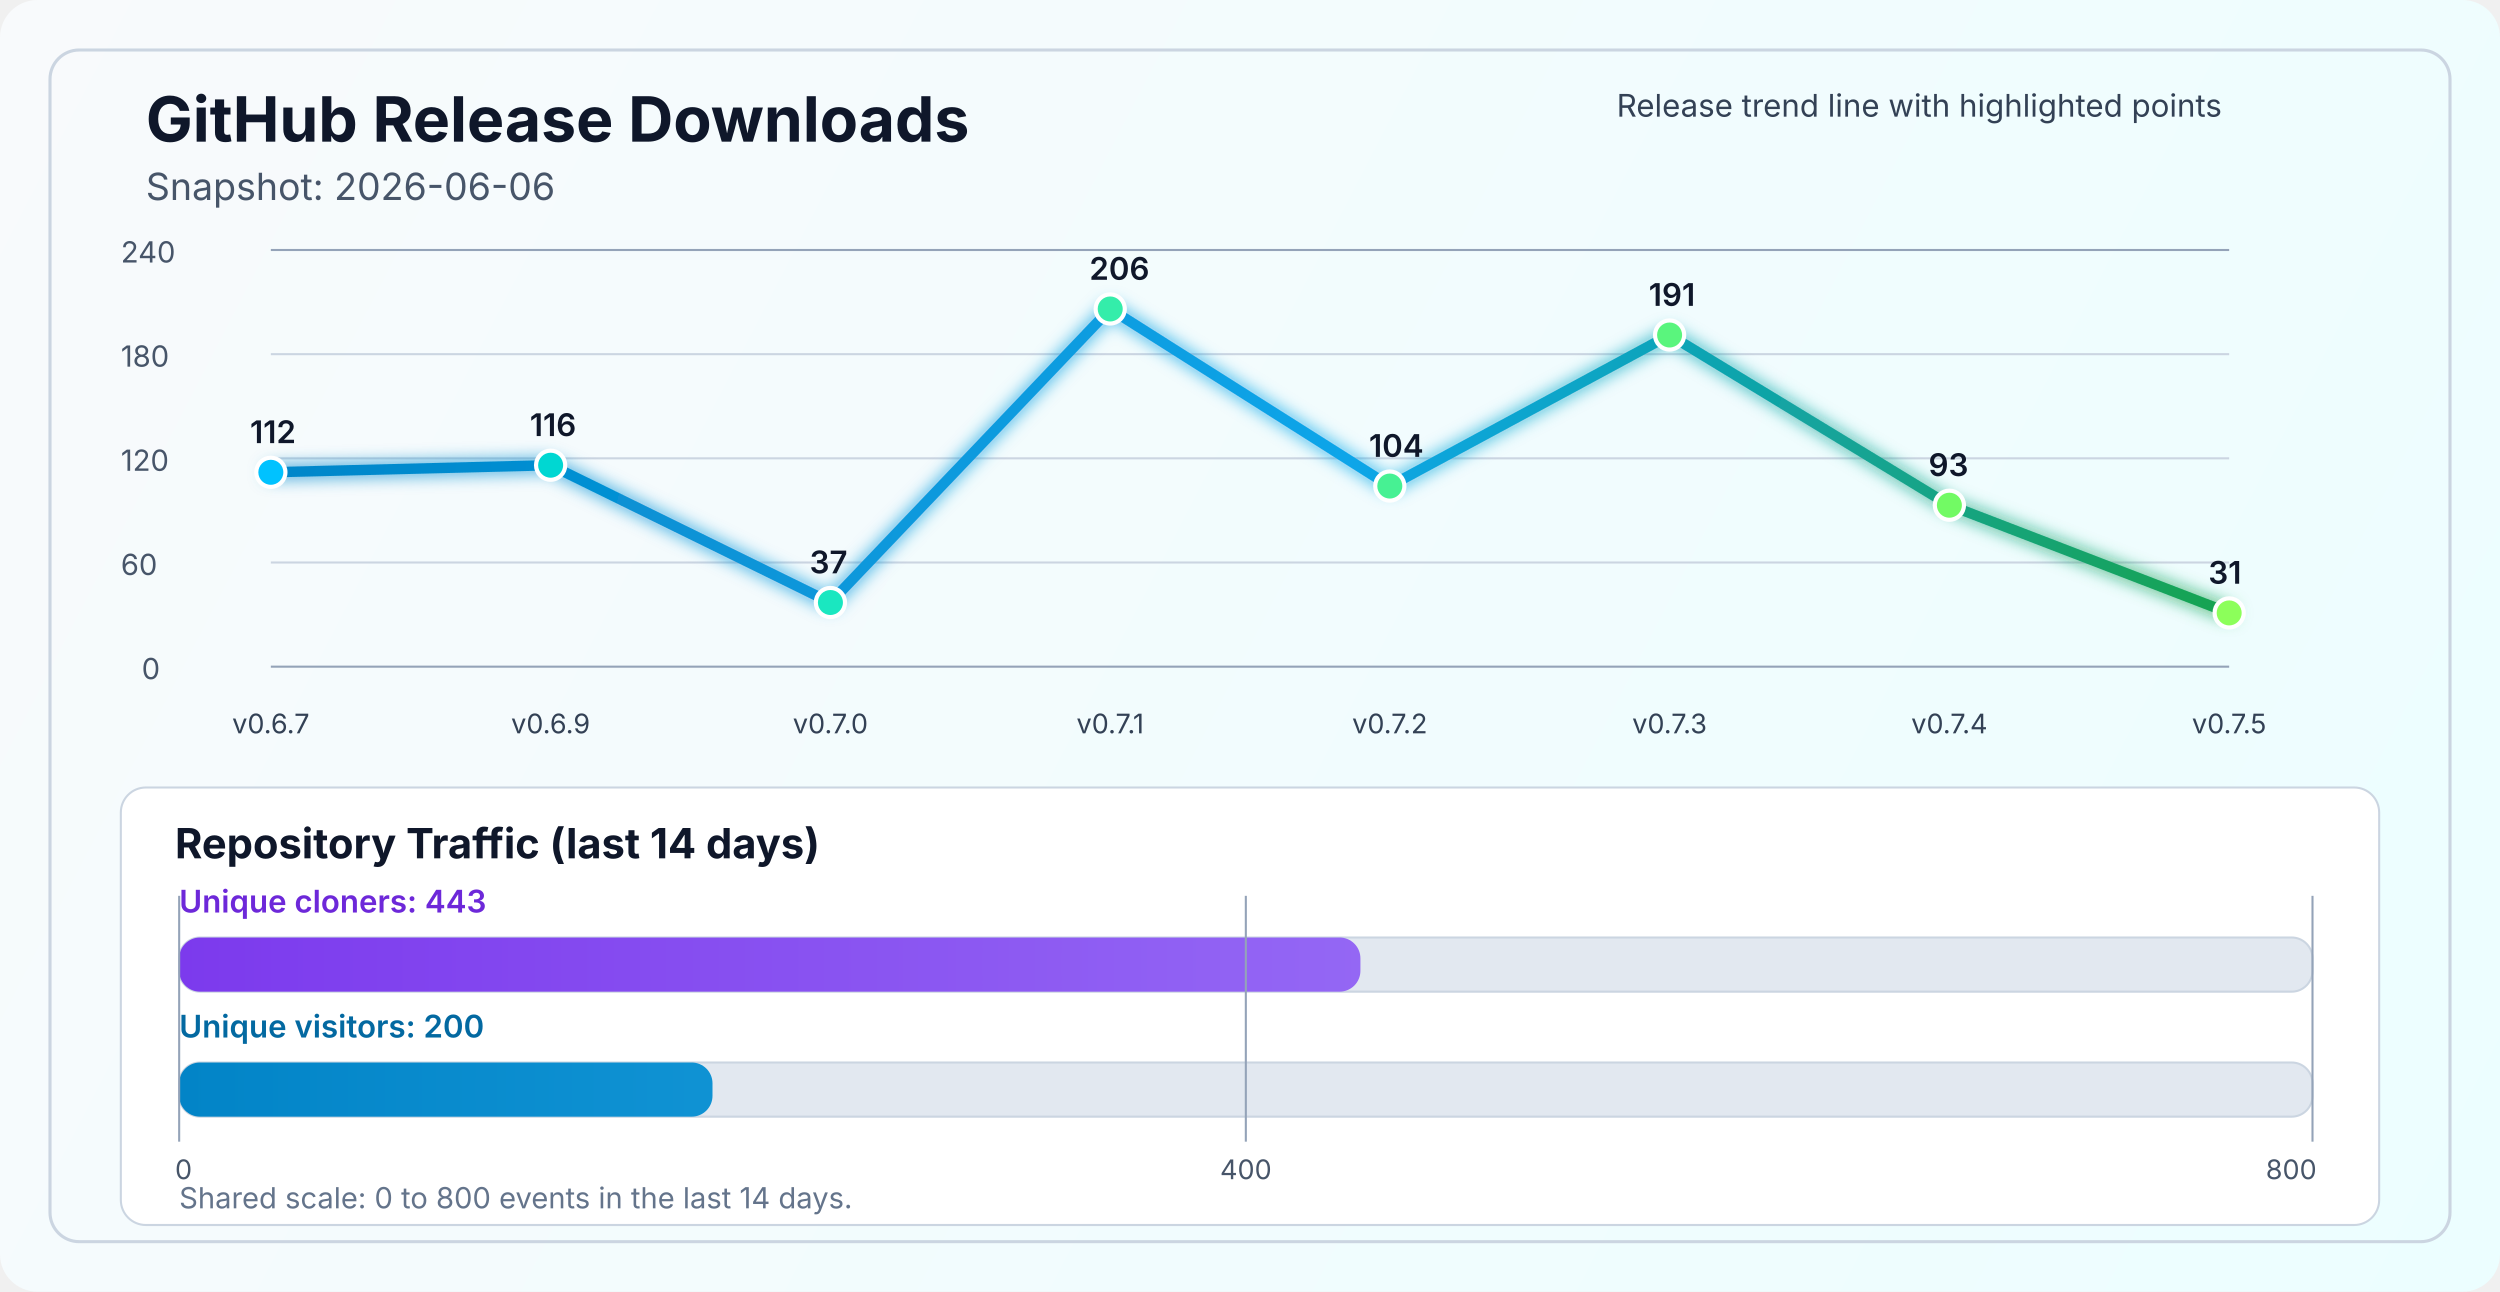
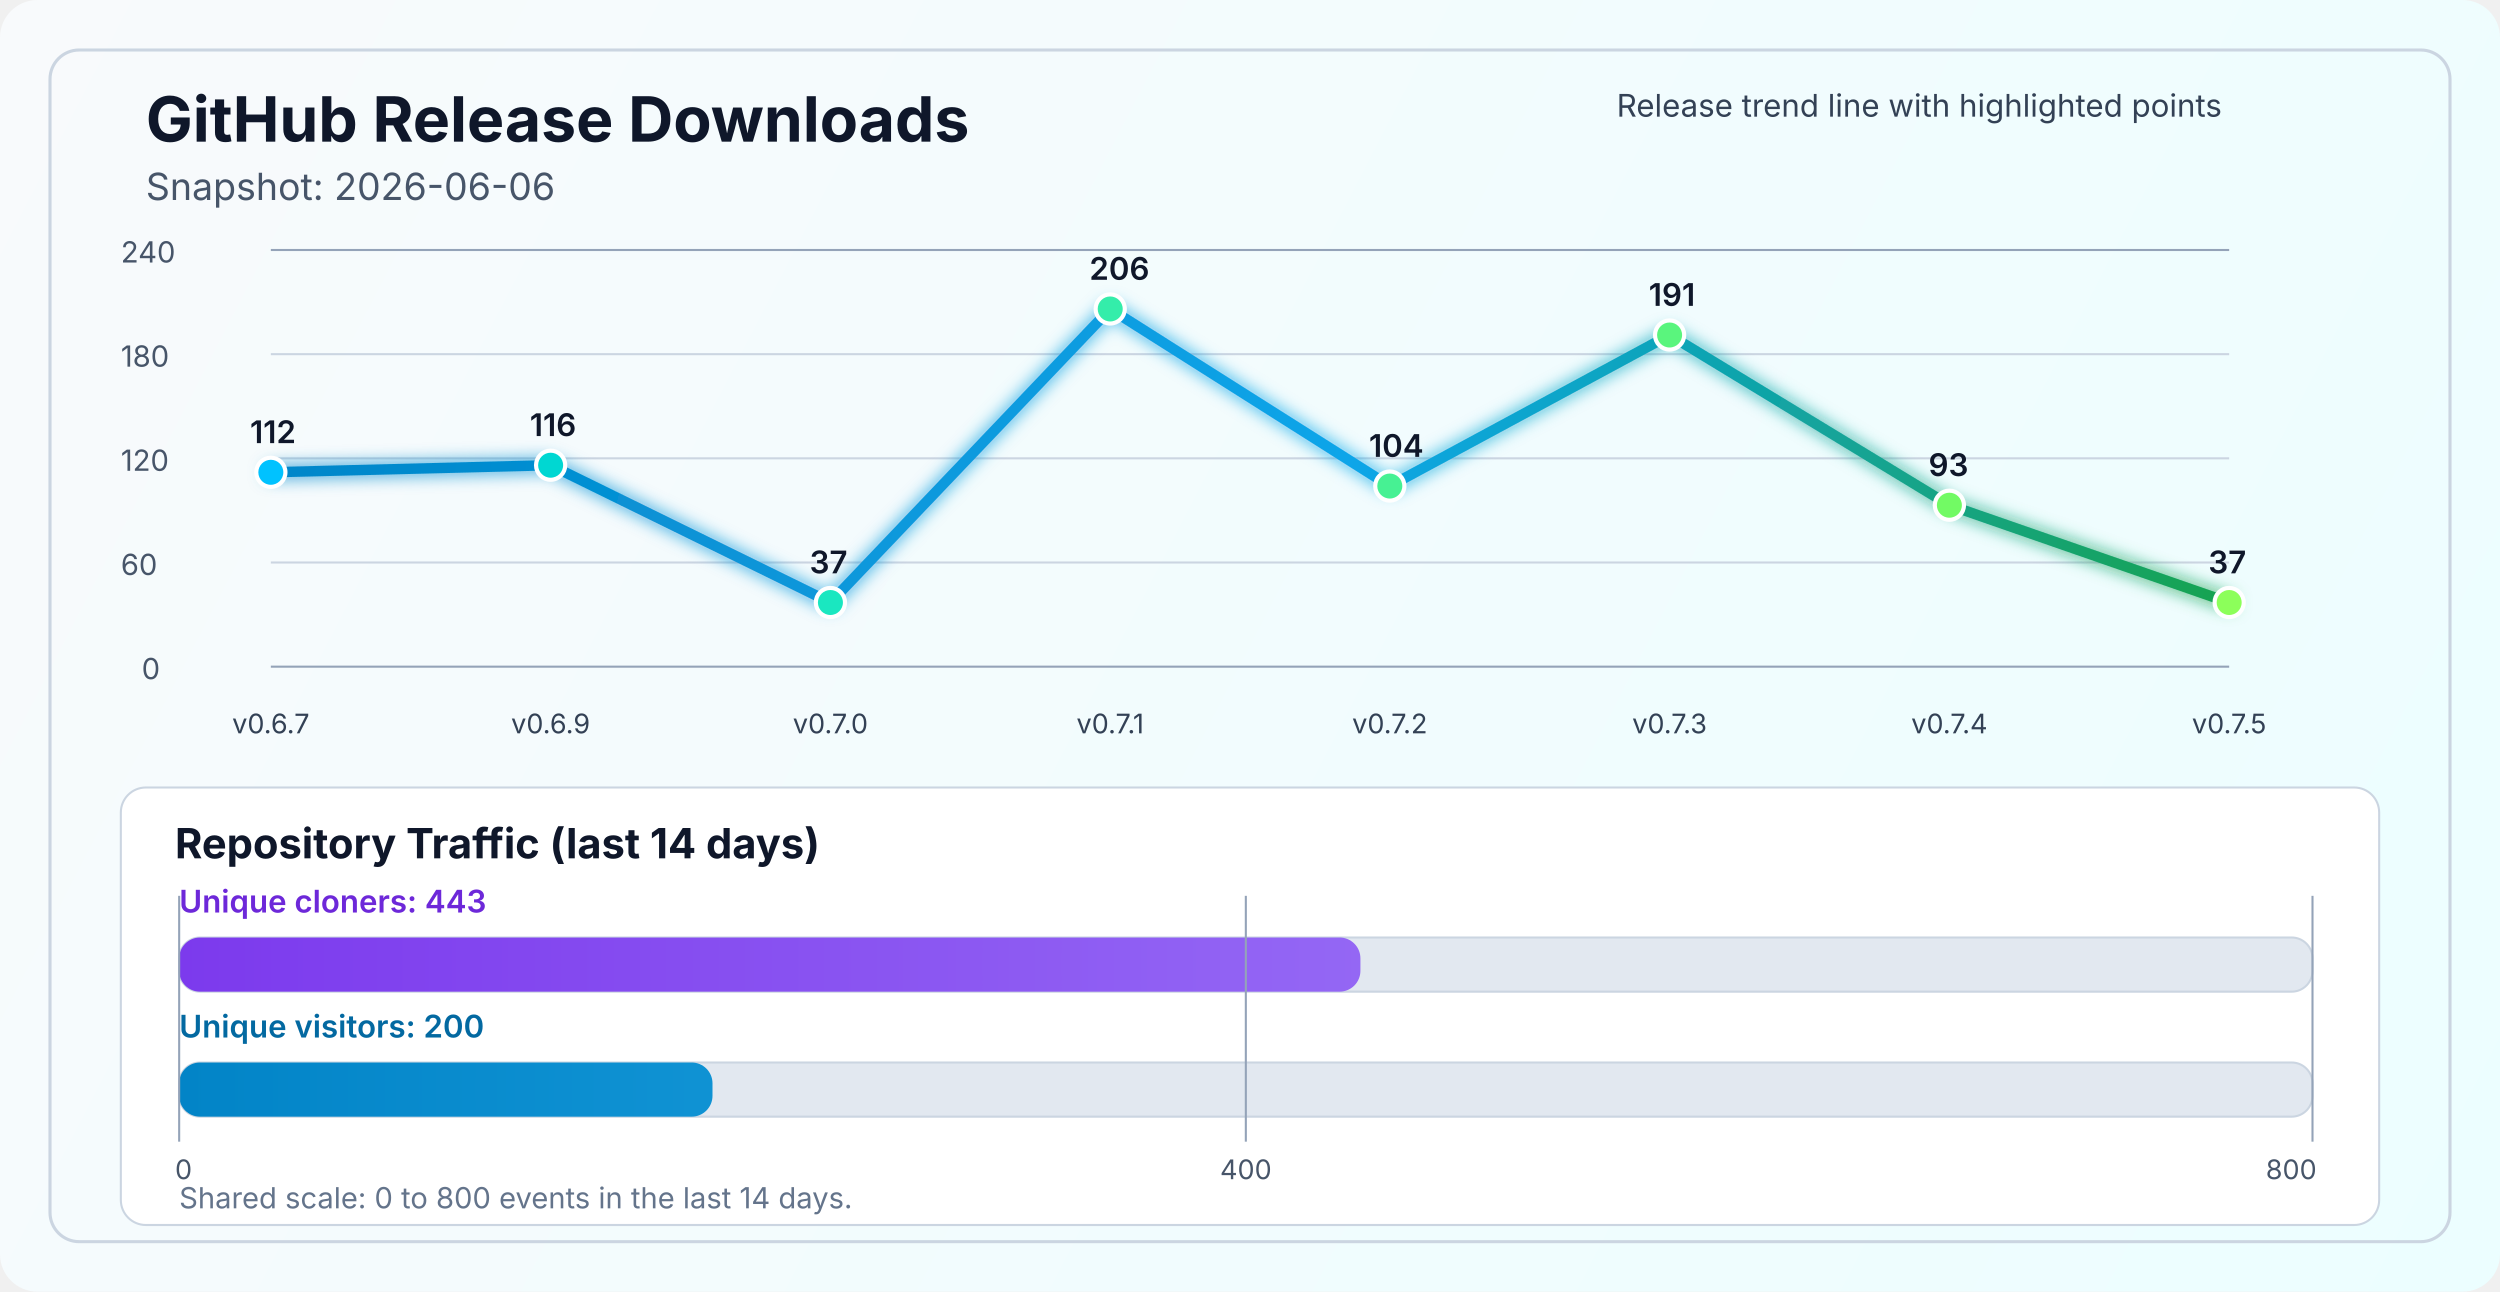
<svg xmlns="http://www.w3.org/2000/svg" width="1200" height="620" viewBox="0 0 1200 620" fill="none" role="img" aria-labelledby="title desc">
  <defs>
    <linearGradient id="bg" x1="0" y1="0" x2="1200" y2="620" gradientUnits="userSpaceOnUse">
      <stop stop-color="#F8FAFC" />
      <stop offset="1" stop-color="#ECFEFF" />
    </linearGradient>
    <linearGradient id="line" x1="130" y1="86" x2="1070" y2="340" gradientUnits="userSpaceOnUse">
      <stop stop-color="#0284C7" />
      <stop offset="0.55" stop-color="#0EA5E9" />
      <stop offset="1" stop-color="#16A34A" />
    </linearGradient>
    <linearGradient id="cloneFill" x1="86" y1="450" x2="1110" y2="450" gradientUnits="userSpaceOnUse">
      <stop stop-color="#7C3AED" />
      <stop offset="1" stop-color="#A78BFA" />
    </linearGradient>
    <linearGradient id="viewFill" x1="86" y1="482" x2="1110" y2="482" gradientUnits="userSpaceOnUse">
      <stop stop-color="#0284C7" />
      <stop offset="1" stop-color="#38BDF8" />
    </linearGradient>
    <filter id="glow" x="-50%" y="-50%" width="200%" height="200%">
      <feGaussianBlur stdDeviation="4" result="blur" />
      <feMerge>
        <feMergeNode in="blur" />
        <feMergeNode in="SourceGraphic" />
      </feMerge>
    </filter>
  </defs>
  <rect width="1200" height="620" rx="18" fill="url(#bg)" />
  <rect x="24" y="24" width="1152" height="572" rx="14" stroke="#CBD5E1" stroke-width="1.5" />
  <text x="70" y="68" fill="#0F172A" font-size="30" font-family="SF Pro Display, -apple-system, BlinkMacSystemFont, Segoe UI, sans-serif" font-weight="700">GitHub Release Downloads</text>
  <text x="70" y="96" fill="#475569" font-size="18" font-family="SF Pro Text, -apple-system, BlinkMacSystemFont, Segoe UI, sans-serif">Snapshot: 2026-06-06</text>
  <line x1="130" y1="320.0" x2="1070" y2="320.0" stroke="#94A3B8" stroke-width="1" />
  <line x1="130" y1="270.0" x2="1070" y2="270.0" stroke="#CBD5E1" stroke-width="1" />
  <line x1="130" y1="220.0" x2="1070" y2="220.0" stroke="#CBD5E1" stroke-width="1" />
  <line x1="130" y1="170.0" x2="1070" y2="170.0" stroke="#CBD5E1" stroke-width="1" />
  <line x1="130" y1="120.0" x2="1070" y2="120.0" stroke="#94A3B8" stroke-width="1" />
  <text x="68" y="326.0" fill="#475569" font-size="14" font-family="SF Pro Text, -apple-system, BlinkMacSystemFont, Segoe UI, sans-serif">0</text>
  <text x="58" y="276.0" fill="#475569" font-size="14" font-family="SF Pro Text, -apple-system, BlinkMacSystemFont, Segoe UI, sans-serif">60</text>
  <text x="58" y="226.0" fill="#475569" font-size="14" font-family="SF Pro Text, -apple-system, BlinkMacSystemFont, Segoe UI, sans-serif">120</text>
  <text x="58" y="176.0" fill="#475569" font-size="14" font-family="SF Pro Text, -apple-system, BlinkMacSystemFont, Segoe UI, sans-serif">180</text>
  <text x="58" y="126.0" fill="#475569" font-size="14" font-family="SF Pro Text, -apple-system, BlinkMacSystemFont, Segoe UI, sans-serif">240</text>
-   <polyline points="130.0,226.7 264.3,223.3 398.6,289.2 532.9,148.3 667.1,233.3 801.4,160.8 935.7,242.5 1070.0,294.2" fill="none" stroke="url(#line)" stroke-width="5" stroke-linecap="round" stroke-linejoin="round" filter="url(#glow)" />
+   <polyline points="130.0,226.7 264.3,223.3 398.6,289.2 532.9,148.3 667.1,233.3 801.4,160.8 935.7,242.5 1070.0,289.2" fill="none" stroke="url(#line)" stroke-width="5" stroke-linecap="round" stroke-linejoin="round" filter="url(#glow)" />
  <circle cx="130.0" cy="226.7" r="7" fill="#00C2FF" stroke="#FFFFFF" stroke-width="2" />
  <circle cx="264.3" cy="223.3" r="7" fill="#00D7D2" stroke="#FFFFFF" stroke-width="2" />
  <circle cx="398.6" cy="289.2" r="7" fill="#1AE7C0" stroke="#FFFFFF" stroke-width="2" />
  <circle cx="532.9" cy="148.3" r="7" fill="#34EDAA" stroke="#FFFFFF" stroke-width="2" />
  <circle cx="667.1" cy="233.3" r="7" fill="#47F193" stroke="#FFFFFF" stroke-width="2" />
  <circle cx="801.4" cy="160.8" r="7" fill="#5AF57D" stroke="#FFFFFF" stroke-width="2" />
  <circle cx="935.7" cy="242.5" r="7" fill="#72FA64" stroke="#FFFFFF" stroke-width="2" />
-   <circle cx="1070.0" cy="294.2" r="7" fill="#8CFF5A" stroke="#FFFFFF" stroke-width="2" />
+   <circle cx="1070.0" cy="289.2" r="7" fill="#8CFF5A" stroke="#FFFFFF" stroke-width="2" />
  <text x="130.0" y="352" text-anchor="middle" fill="#334155" font-size="13" font-family="SF Pro Text, -apple-system, BlinkMacSystemFont, Segoe UI, sans-serif">v0.6.7</text>
  <text x="264.3" y="352" text-anchor="middle" fill="#334155" font-size="13" font-family="SF Pro Text, -apple-system, BlinkMacSystemFont, Segoe UI, sans-serif">v0.6.9</text>
  <text x="398.6" y="352" text-anchor="middle" fill="#334155" font-size="13" font-family="SF Pro Text, -apple-system, BlinkMacSystemFont, Segoe UI, sans-serif">v0.7.0</text>
  <text x="532.9" y="352" text-anchor="middle" fill="#334155" font-size="13" font-family="SF Pro Text, -apple-system, BlinkMacSystemFont, Segoe UI, sans-serif">v0.7.1</text>
  <text x="667.1" y="352" text-anchor="middle" fill="#334155" font-size="13" font-family="SF Pro Text, -apple-system, BlinkMacSystemFont, Segoe UI, sans-serif">v0.7.2</text>
  <text x="801.4" y="352" text-anchor="middle" fill="#334155" font-size="13" font-family="SF Pro Text, -apple-system, BlinkMacSystemFont, Segoe UI, sans-serif">v0.7.3</text>
  <text x="935.7" y="352" text-anchor="middle" fill="#334155" font-size="13" font-family="SF Pro Text, -apple-system, BlinkMacSystemFont, Segoe UI, sans-serif">v0.7.4</text>
  <text x="1070.0" y="352" text-anchor="middle" fill="#334155" font-size="13" font-family="SF Pro Text, -apple-system, BlinkMacSystemFont, Segoe UI, sans-serif">v0.7.5</text>
  <text x="120.0" y="212.7" fill="#0F172A" font-size="15" font-family="SF Pro Text, -apple-system, BlinkMacSystemFont, Segoe UI, sans-serif" font-weight="600">112</text>
  <text x="254.3" y="209.3" fill="#0F172A" font-size="15" font-family="SF Pro Text, -apple-system, BlinkMacSystemFont, Segoe UI, sans-serif" font-weight="600">116</text>
  <text x="388.6" y="275.2" fill="#0F172A" font-size="15" font-family="SF Pro Text, -apple-system, BlinkMacSystemFont, Segoe UI, sans-serif" font-weight="600">37</text>
  <text x="522.9" y="134.3" fill="#0F172A" font-size="15" font-family="SF Pro Text, -apple-system, BlinkMacSystemFont, Segoe UI, sans-serif" font-weight="600">206</text>
  <text x="657.1" y="219.3" fill="#0F172A" font-size="15" font-family="SF Pro Text, -apple-system, BlinkMacSystemFont, Segoe UI, sans-serif" font-weight="600">104</text>
  <text x="791.4" y="146.8" fill="#0F172A" font-size="15" font-family="SF Pro Text, -apple-system, BlinkMacSystemFont, Segoe UI, sans-serif" font-weight="600">191</text>
  <text x="925.7" y="228.5" fill="#0F172A" font-size="15" font-family="SF Pro Text, -apple-system, BlinkMacSystemFont, Segoe UI, sans-serif" font-weight="600">93</text>
-   <text x="1060.0" y="280.2" fill="#0F172A" font-size="15" font-family="SF Pro Text, -apple-system, BlinkMacSystemFont, Segoe UI, sans-serif" font-weight="600">31</text>
+   <text x="1060.0" y="275.2" fill="#0F172A" font-size="15" font-family="SF Pro Text, -apple-system, BlinkMacSystemFont, Segoe UI, sans-serif" font-weight="600">37</text>
  <text x="776" y="56" fill="#334155" font-size="15" font-family="SF Pro Text, -apple-system, BlinkMacSystemFont, Segoe UI, sans-serif">Release trend line with highlighted points</text>
  <rect x="58" y="378" width="1084" height="210" rx="12" fill="#FFFFFF" stroke="#CBD5E1" stroke-width="1" />
  <text x="84" y="412" fill="#0F172A" font-size="20" font-family="SF Pro Text, -apple-system, BlinkMacSystemFont, Segoe UI, sans-serif" font-weight="700">Repository Traffic (last 14 days)</text>
  <text x="86" y="438" fill="#6D28D9" font-size="15" font-family="SF Pro Text, -apple-system, BlinkMacSystemFont, Segoe UI, sans-serif" font-weight="600">Unique cloners: 443</text>
  <rect x="86" y="450" width="1024" height="26" rx="10" fill="#E2E8F0" stroke="#CBD5E1" stroke-width="1" />
  <rect x="86" y="450" width="567.0" height="26" rx="10" fill="url(#cloneFill)" />
  <text x="86" y="498" fill="#0369A1" font-size="15" font-family="SF Pro Text, -apple-system, BlinkMacSystemFont, Segoe UI, sans-serif" font-weight="600">Unique visitors: 200</text>
  <rect x="86" y="510" width="1024" height="26" rx="10" fill="#E2E8F0" stroke="#CBD5E1" stroke-width="1" />
  <rect x="86" y="510" width="256.0" height="26" rx="10" fill="url(#viewFill)" />
  <line x1="86" y1="430" x2="86" y2="548" stroke="#94A3B8" stroke-width="1" />
  <line x1="598.0" y1="430" x2="598.0" y2="548" stroke="#94A3B8" stroke-width="1" />
  <line x1="1110" y1="430" x2="1110" y2="548" stroke="#94A3B8" stroke-width="1" />
  <text x="84" y="566" text-anchor="start" fill="#475569" font-size="13" font-family="SF Pro Text, -apple-system, BlinkMacSystemFont, Segoe UI, sans-serif">0</text>
  <text x="598.0" y="566" text-anchor="middle" fill="#475569" font-size="13" font-family="SF Pro Text, -apple-system, BlinkMacSystemFont, Segoe UI, sans-serif">400</text>
  <text x="1112" y="566" text-anchor="end" fill="#475569" font-size="13" font-family="SF Pro Text, -apple-system, BlinkMacSystemFont, Segoe UI, sans-serif">800</text>
  <text x="86" y="580" fill="#64748B" font-size="14" font-family="SF Pro Text, -apple-system, BlinkMacSystemFont, Segoe UI, sans-serif">Shared scale: 0 to 800 events in the last 14 days.</text>
</svg>
